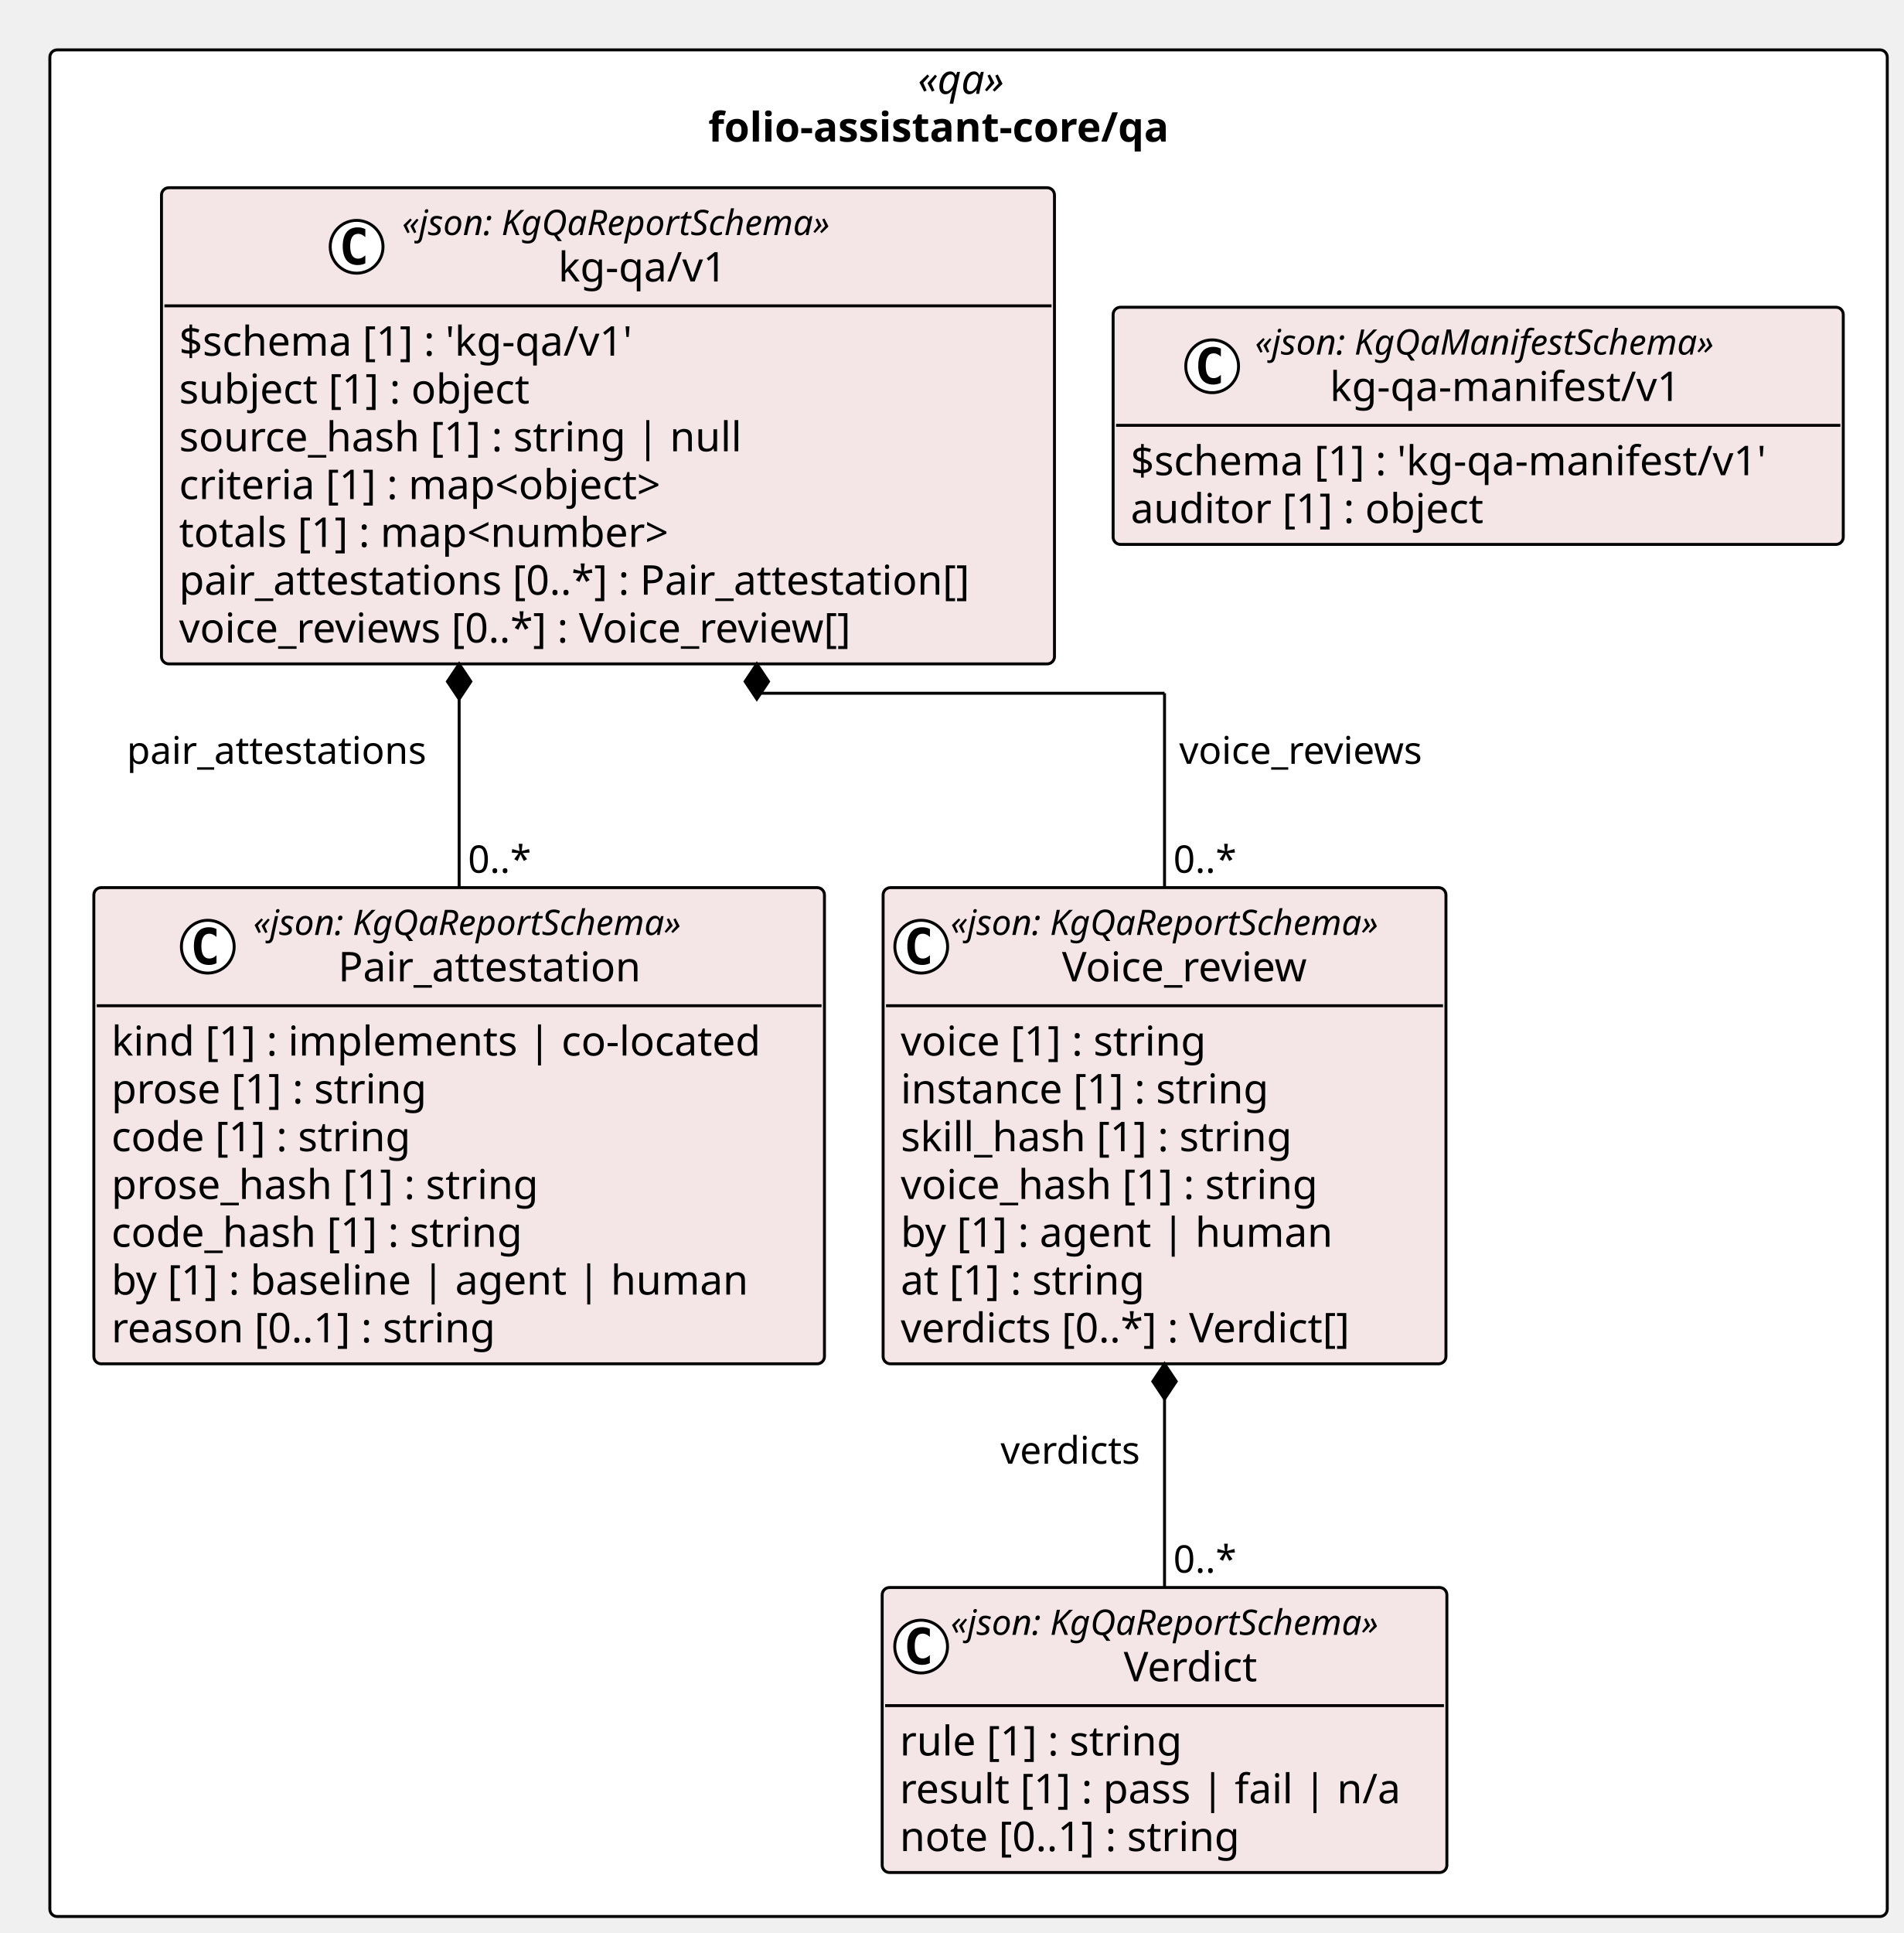
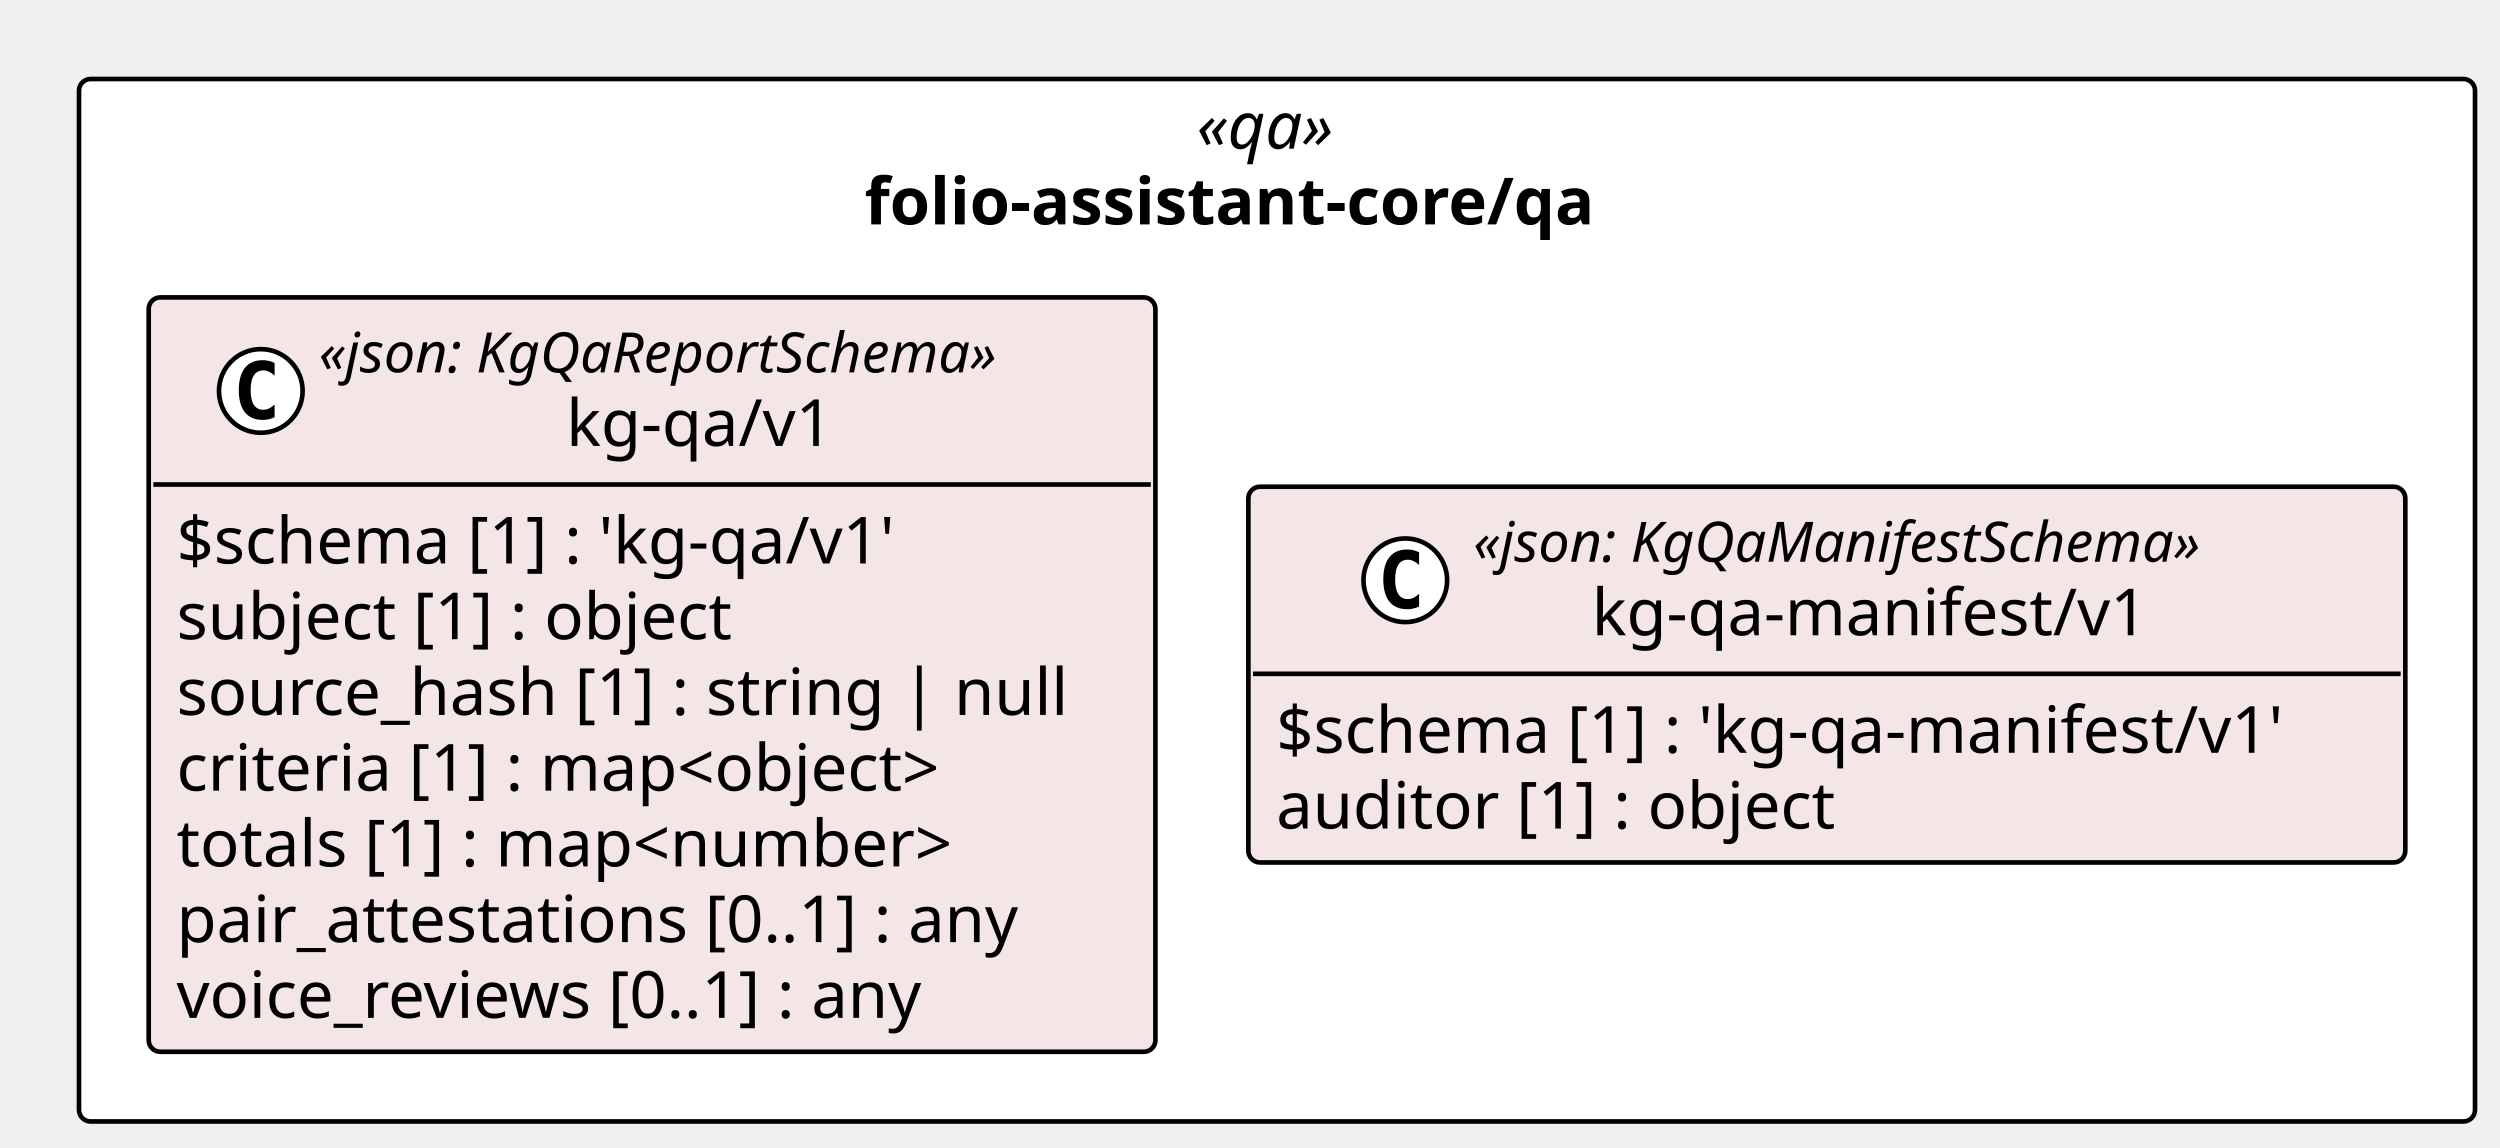
- <svg xmlns="http://www.w3.org/2000/svg" contentStyleType="text/css" height="659px" preserveAspectRatio="none" style="width:649px;height:659px;background:#FFFFFF;" version="1.1" viewBox="0 0 649 659" width="649px" zoomAndPan="magnify">
+ <svg xmlns="http://www.w3.org/2000/svg" contentStyleType="text/css" height="247px" preserveAspectRatio="none" style="width:538px;height:247px;background:#FFFFFF;" version="1.1" viewBox="0 0 538 247" width="538px" zoomAndPan="magnify">
  <defs />
  <g>
-     <rect fill="#FFFFFF" height="636.375" rx="2.5" ry="2.5" style="stroke:#000000;stroke-width:1.0;" width="626.538" x="17" y="17" />
-     <text fill="#000000" font-family="Verdana" font-size="14" font-style="italic" lengthAdjust="spacing" textLength="34.597" x="312.971" y="31.995">«qa»</text>
-     <text fill="#000000" font-family="Verdana" font-size="14" font-weight="bold" lengthAdjust="spacing" textLength="177.488" x="241.525" y="48.292">folio-assistant-core/qa</text>
-     <g id="elem_folio_assistant_core_qa_kg_qa_v1_Pair_attestation">
-       <rect codeLine="11" fill="#F4E6E6" height="162.344" id="folio_assistant_core_qa_kg_qa_v1_Pair_attestation" rx="2.5" ry="2.5" style="stroke:#000000;stroke-width:1.0;" width="249.132" x="32" y="302.609" />
-       <ellipse cx="70.854" cy="322.742" fill="#FFFFFF" rx="9" ry="9" style="stroke:#000000;stroke-width:1.0;" />
-       <path d="M73.823,328.383 Q73.245,328.68 72.604,328.82 Q71.963,328.977 71.26,328.977 Q68.76,328.977 67.432,327.336 Q66.12,325.68 66.12,322.555 Q66.12,319.43 67.432,317.773 Q68.76,316.117 71.26,316.117 Q71.963,316.117 72.604,316.273 Q73.26,316.43 73.823,316.727 L73.823,319.445 Q73.198,318.867 72.604,318.602 Q72.01,318.32 71.385,318.32 Q70.041,318.32 69.354,319.398 Q68.666,320.461 68.666,322.555 Q68.666,324.648 69.354,325.727 Q70.041,326.789 71.385,326.789 Q72.01,326.789 72.604,326.523 Q73.198,326.242 73.823,325.664 L73.823,328.383 Z " fill="#000000" />
-       <text fill="#000000" font-family="Verdana" font-size="12" font-style="italic" lengthAdjust="spacing" textLength="167.924" x="86.354" y="318.748">«json: KgQaReportSchema»</text>
-       <text fill="#000000" font-family="Verdana" font-size="14" lengthAdjust="spacing" textLength="110.018" x="115.307" y="334.573">Pair_attestation</text>
-       <line style="stroke:#000000;stroke-width:1.0;" x1="33" x2="280.132" y1="342.875" y2="342.875" />
-       <text fill="#000000" font-family="Verdana" font-size="14" lengthAdjust="spacing" textLength="237.132" x="38" y="359.87">kind [1] : implements | co-located</text>
-       <text fill="#000000" font-family="Verdana" font-size="14" lengthAdjust="spacing" textLength="117.202" x="38" y="376.167">prose [1] : string</text>
-       <text fill="#000000" font-family="Verdana" font-size="14" lengthAdjust="spacing" textLength="111.85" x="38" y="392.464">code [1] : string</text>
-       <text fill="#000000" font-family="Verdana" font-size="14" lengthAdjust="spacing" textLength="157.821" x="38" y="408.761">prose_hash [1] : string</text>
-       <text fill="#000000" font-family="Verdana" font-size="14" lengthAdjust="spacing" textLength="152.469" x="38" y="425.058">code_hash [1] : string</text>
-       <text fill="#000000" font-family="Verdana" font-size="14" lengthAdjust="spacing" textLength="230.221" x="38" y="441.354">by [1] : baseline | agent | human</text>
-       <text fill="#000000" font-family="Verdana" font-size="14" lengthAdjust="spacing" textLength="143.575" x="38" y="457.651">reason [0..1] : string</text>
-     </g>
-     <g id="elem_folio_assistant_core_qa_kg_qa_v1_Verdict">
-       <rect codeLine="20" fill="#F4E6E6" height="97.156" id="folio_assistant_core_qa_kg_qa_v1_Verdict" rx="2.5" ry="2.5" style="stroke:#000000;stroke-width:1.0;" width="192.558" x="300.815" y="541.219" />
-       <ellipse cx="314.1" cy="561.352" fill="#FFFFFF" rx="9" ry="9" style="stroke:#000000;stroke-width:1.0;" />
-       <path d="M317.069,566.992 Q316.491,567.289 315.85,567.43 Q315.209,567.586 314.506,567.586 Q312.006,567.586 310.678,565.945 Q309.366,564.289 309.366,561.164 Q309.366,558.039 310.678,556.383 Q312.006,554.727 314.506,554.727 Q315.209,554.727 315.85,554.883 Q316.506,555.039 317.069,555.336 L317.069,558.055 Q316.444,557.477 315.85,557.211 Q315.256,556.93 314.631,556.93 Q313.288,556.93 312.6,558.008 Q311.913,559.07 311.913,561.164 Q311.913,563.258 312.6,564.336 Q313.288,565.398 314.631,565.398 Q315.256,565.398 315.85,565.133 Q316.444,564.852 317.069,564.273 L317.069,566.992 Z " fill="#000000" />
-       <text fill="#000000" font-family="Verdana" font-size="12" font-style="italic" lengthAdjust="spacing" textLength="167.924" x="324.163" y="557.357">«json: KgQaReportSchema»</text>
-       <text fill="#000000" font-family="Verdana" font-size="14" lengthAdjust="spacing" textLength="49.909" x="383.171" y="573.183">Verdict</text>
-       <line style="stroke:#000000;stroke-width:1.0;" x1="301.815" x2="492.373" y1="581.484" y2="581.484" />
-       <text fill="#000000" font-family="Verdana" font-size="14" lengthAdjust="spacing" textLength="105.219" x="306.815" y="598.48">rule [1] : string</text>
-       <text fill="#000000" font-family="Verdana" font-size="14" lengthAdjust="spacing" textLength="180.558" x="306.815" y="614.776">result [1] : pass | fail | n/a</text>
-       <text fill="#000000" font-family="Verdana" font-size="14" lengthAdjust="spacing" textLength="127.436" x="306.815" y="631.073">note [0..1] : string</text>
-     </g>
-     <g id="elem_folio_assistant_core_qa_kg_qa_v1_Voice_review">
-       <rect codeLine="25" fill="#F4E6E6" height="162.344" id="folio_assistant_core_qa_kg_qa_v1_Voice_review" rx="2.5" ry="2.5" style="stroke:#000000;stroke-width:1.0;" width="191.924" x="301.132" y="302.609" />
-       <ellipse cx="314.132" cy="322.742" fill="#FFFFFF" rx="9" ry="9" style="stroke:#000000;stroke-width:1.0;" />
-       <path d="M317.101,328.383 Q316.522,328.68 315.882,328.82 Q315.241,328.977 314.538,328.977 Q312.038,328.977 310.71,327.336 Q309.397,325.68 309.397,322.555 Q309.397,319.43 310.71,317.773 Q312.038,316.117 314.538,316.117 Q315.241,316.117 315.882,316.273 Q316.538,316.43 317.101,316.727 L317.101,319.445 Q316.476,318.867 315.882,318.602 Q315.288,318.32 314.663,318.32 Q313.319,318.32 312.632,319.398 Q311.944,320.461 311.944,322.555 Q311.944,324.648 312.632,325.727 Q313.319,326.789 314.663,326.789 Q315.288,326.789 315.882,326.523 Q316.476,326.242 317.101,325.664 L317.101,328.383 Z " fill="#000000" />
-       <text fill="#000000" font-family="Verdana" font-size="12" font-style="italic" lengthAdjust="spacing" textLength="167.924" x="324.132" y="318.748">«json: KgQaReportSchema»</text>
-       <text fill="#000000" font-family="Verdana" font-size="14" lengthAdjust="spacing" textLength="91.95" x="362.119" y="334.573">Voice_review</text>
-       <line style="stroke:#000000;stroke-width:1.0;" x1="302.132" x2="492.056" y1="342.875" y2="342.875" />
-       <text fill="#000000" font-family="Verdana" font-size="14" lengthAdjust="spacing" textLength="115.138" x="307.132" y="359.87">voice [1] : string</text>
-       <text fill="#000000" font-family="Verdana" font-size="14" lengthAdjust="spacing" textLength="137.395" x="307.132" y="376.167">instance [1] : string</text>
-       <text fill="#000000" font-family="Verdana" font-size="14" lengthAdjust="spacing" textLength="145.776" x="307.132" y="392.464">skill_hash [1] : string</text>
-       <text fill="#000000" font-family="Verdana" font-size="14" lengthAdjust="spacing" textLength="155.757" x="307.132" y="408.761">voice_hash [1] : string</text>
-       <text fill="#000000" font-family="Verdana" font-size="14" lengthAdjust="spacing" textLength="157.965" x="307.132" y="425.058">by [1] : agent | human</text>
-       <text fill="#000000" font-family="Verdana" font-size="14" lengthAdjust="spacing" textLength="92.155" x="307.132" y="441.354">at [1] : string</text>
-       <text fill="#000000" font-family="Verdana" font-size="14" lengthAdjust="spacing" textLength="170.543" x="307.132" y="457.651">verdicts [0..*] : Verdict[]</text>
-     </g>
+     <rect fill="#FFFFFF" height="224.344" rx="2.5" ry="2.5" style="stroke:#000000;stroke-width:1.0;" width="515.622" x="17" y="17" />
+     <text fill="#000000" font-family="Verdana" font-size="14" font-style="italic" lengthAdjust="spacing" textLength="34.597" x="257.513" y="31.995">«qa»</text>
+     <text fill="#000000" font-family="Verdana" font-size="14" font-weight="bold" lengthAdjust="spacing" textLength="177.488" x="186.067" y="48.292">folio-assistant-core/qa</text>
    <g id="elem_folio_assistant_core_qa_kg_qa_v1_kg_qa_v1">
-       <rect codeLine="34" fill="#F4E6E6" height="162.344" id="folio_assistant_core_qa_kg_qa_v1_kg_qa_v1" rx="2.5" ry="2.5" style="stroke:#000000;stroke-width:1.0;" width="304.496" x="55.067" y="64" />
-       <ellipse cx="121.603" cy="84.133" fill="#FFFFFF" rx="9" ry="9" style="stroke:#000000;stroke-width:1.0;" />
-       <path d="M124.572,89.773 Q123.994,90.07 123.353,90.211 Q122.713,90.367 122.01,90.367 Q119.51,90.367 118.181,88.727 Q116.869,87.07 116.869,83.945 Q116.869,80.82 118.181,79.164 Q119.51,77.508 122.01,77.508 Q122.713,77.508 123.353,77.664 Q124.01,77.82 124.572,78.117 L124.572,80.836 Q123.947,80.258 123.353,79.992 Q122.76,79.711 122.135,79.711 Q120.791,79.711 120.103,80.789 Q119.416,81.852 119.416,83.945 Q119.416,86.039 120.103,87.117 Q120.791,88.18 122.135,88.18 Q122.76,88.18 123.353,87.914 Q123.947,87.633 124.572,87.055 L124.572,89.773 Z " fill="#000000" />
-       <text fill="#000000" font-family="Verdana" font-size="12" font-style="italic" lengthAdjust="spacing" textLength="167.924" x="137.103" y="80.139">«json: KgQaReportSchema»</text>
-       <text fill="#000000" font-family="Verdana" font-size="14" lengthAdjust="spacing" textLength="61.421" x="190.355" y="95.964">kg-qa/v1</text>
-       <line style="stroke:#000000;stroke-width:1.0;" x1="56.067" x2="358.563" y1="104.266" y2="104.266" />
-       <text fill="#000000" font-family="Verdana" font-size="14" lengthAdjust="spacing" textLength="170.618" x="61.067" y="121.261">$schema [1] : 'kg-qa/v1'</text>
-       <text fill="#000000" font-family="Verdana" font-size="14" lengthAdjust="spacing" textLength="131.783" x="61.067" y="137.558">subject [1] : object</text>
-       <text fill="#000000" font-family="Verdana" font-size="14" lengthAdjust="spacing" textLength="204.648" x="61.067" y="153.855">source_hash [1] : string | null</text>
-       <text fill="#000000" font-family="Verdana" font-size="14" lengthAdjust="spacing" textLength="185.274" x="61.067" y="170.151">criteria [1] : map&lt;object&gt;</text>
-       <text fill="#000000" font-family="Verdana" font-size="14" lengthAdjust="spacing" textLength="186.409" x="61.067" y="186.448">totals [1] : map&lt;number&gt;</text>
-       <text fill="#000000" font-family="Verdana" font-size="14" lengthAdjust="spacing" textLength="292.496" x="61.067" y="202.745">pair_attestations [0..*] : Pair_attestation[]</text>
-       <text fill="#000000" font-family="Verdana" font-size="14" lengthAdjust="spacing" textLength="254.625" x="61.067" y="219.042">voice_reviews [0..*] : Voice_review[]</text>
+       <rect codeLine="11" fill="#F4E6E6" height="162.344" id="folio_assistant_core_qa_kg_qa_v1_kg_qa_v1" rx="2.5" ry="2.5" style="stroke:#000000;stroke-width:1.0;" width="216.648" x="32" y="64" />
+       <ellipse cx="56.126" cy="84.133" fill="#FFFFFF" rx="9" ry="9" style="stroke:#000000;stroke-width:1.0;" />
+       <path d="M59.094,89.773 Q58.516,90.07 57.876,90.211 Q57.235,90.367 56.532,90.367 Q54.032,90.367 52.704,88.727 Q51.391,87.07 51.391,83.945 Q51.391,80.82 52.704,79.164 Q54.032,77.508 56.532,77.508 Q57.235,77.508 57.876,77.664 Q58.532,77.82 59.094,78.117 L59.094,80.836 Q58.469,80.258 57.876,79.992 Q57.282,79.711 56.657,79.711 Q55.313,79.711 54.626,80.789 Q53.938,81.852 53.938,83.945 Q53.938,86.039 54.626,87.117 Q55.313,88.18 56.657,88.18 Q57.282,88.18 57.876,87.914 Q58.469,87.633 59.094,87.055 L59.094,89.773 Z " fill="#000000" />
+       <text fill="#000000" font-family="Verdana" font-size="12" font-style="italic" lengthAdjust="spacing" textLength="167.924" x="68.598" y="80.139">«json: KgQaReportSchema»</text>
+       <text fill="#000000" font-family="Verdana" font-size="14" lengthAdjust="spacing" textLength="61.421" x="121.85" y="95.964">kg-qa/v1</text>
+       <line style="stroke:#000000;stroke-width:1.0;" x1="33" x2="247.648" y1="104.266" y2="104.266" />
+       <text fill="#000000" font-family="Verdana" font-size="14" lengthAdjust="spacing" textLength="170.618" x="38" y="121.261">$schema [1] : 'kg-qa/v1'</text>
+       <text fill="#000000" font-family="Verdana" font-size="14" lengthAdjust="spacing" textLength="131.783" x="38" y="137.558">subject [1] : object</text>
+       <text fill="#000000" font-family="Verdana" font-size="14" lengthAdjust="spacing" textLength="204.648" x="38" y="153.855">source_hash [1] : string | null</text>
+       <text fill="#000000" font-family="Verdana" font-size="14" lengthAdjust="spacing" textLength="185.274" x="38" y="170.151">criteria [1] : map&lt;object&gt;</text>
+       <text fill="#000000" font-family="Verdana" font-size="14" lengthAdjust="spacing" textLength="186.409" x="38" y="186.448">totals [1] : map&lt;number&gt;</text>
+       <text fill="#000000" font-family="Verdana" font-size="14" lengthAdjust="spacing" textLength="199.199" x="38" y="202.745">pair_attestations [0..1] : any</text>
+       <text fill="#000000" font-family="Verdana" font-size="14" lengthAdjust="spacing" textLength="179.395" x="38" y="219.042">voice_reviews [0..1] : any</text>
    </g>
    <g id="elem_folio_assistant_core_qa_kg_qa_manifest_v1_kg_qa_manifest_v1">
-       <rect codeLine="43" fill="#F4E6E6" height="80.859" id="folio_assistant_core_qa_kg_qa_manifest_v1_kg_qa_manifest_v1" rx="2.5" ry="2.5" style="stroke:#000000;stroke-width:1.0;" width="248.975" x="379.563" y="104.742" />
-       <ellipse cx="413.334" cy="124.875" fill="#FFFFFF" rx="9" ry="9" style="stroke:#000000;stroke-width:1.0;" />
-       <path d="M416.303,130.516 Q415.725,130.812 415.084,130.953 Q414.444,131.109 413.741,131.109 Q411.241,131.109 409.913,129.469 Q408.6,127.812 408.6,124.688 Q408.6,121.562 409.913,119.906 Q411.241,118.25 413.741,118.25 Q414.444,118.25 415.084,118.406 Q415.741,118.562 416.303,118.859 L416.303,121.578 Q415.678,121 415.084,120.734 Q414.491,120.453 413.866,120.453 Q412.522,120.453 411.834,121.531 Q411.147,122.594 411.147,124.688 Q411.147,126.781 411.834,127.859 Q412.522,128.922 413.866,128.922 Q414.491,128.922 415.084,128.656 Q415.678,128.375 416.303,127.797 L416.303,130.516 Z " fill="#000000" />
-       <text fill="#000000" font-family="Verdana" font-size="12" font-style="italic" lengthAdjust="spacing" textLength="178.816" x="427.95" y="120.881">«json: KgQaManifestSchema»</text>
-       <text fill="#000000" font-family="Verdana" font-size="14" lengthAdjust="spacing" textLength="127.777" x="453.47" y="136.706">kg-qa-manifest/v1</text>
-       <line style="stroke:#000000;stroke-width:1.0;" x1="380.563" x2="627.538" y1="145.008" y2="145.008" />
-       <text fill="#000000" font-family="Verdana" font-size="14" lengthAdjust="spacing" textLength="236.975" x="385.563" y="162.003">$schema [1] : 'kg-qa-manifest/v1'</text>
-       <text fill="#000000" font-family="Verdana" font-size="14" lengthAdjust="spacing" textLength="131.079" x="385.563" y="178.3">auditor [1] : object</text>
+       <rect codeLine="20" fill="#F4E6E6" height="80.859" id="folio_assistant_core_qa_kg_qa_manifest_v1_kg_qa_manifest_v1" rx="2.5" ry="2.5" style="stroke:#000000;stroke-width:1.0;" width="248.975" x="268.647" y="104.742" />
+       <ellipse cx="302.419" cy="124.875" fill="#FFFFFF" rx="9" ry="9" style="stroke:#000000;stroke-width:1.0;" />
+       <path d="M305.387,130.516 Q304.809,130.812 304.169,130.953 Q303.528,131.109 302.825,131.109 Q300.325,131.109 298.997,129.469 Q297.684,127.812 297.684,124.688 Q297.684,121.562 298.997,119.906 Q300.325,118.25 302.825,118.25 Q303.528,118.25 304.169,118.406 Q304.825,118.562 305.387,118.859 L305.387,121.578 Q304.762,121 304.169,120.734 Q303.575,120.453 302.95,120.453 Q301.606,120.453 300.919,121.531 Q300.231,122.594 300.231,124.688 Q300.231,126.781 300.919,127.859 Q301.606,128.922 302.95,128.922 Q303.575,128.922 304.169,128.656 Q304.762,128.375 305.387,127.797 L305.387,130.516 Z " fill="#000000" />
+       <text fill="#000000" font-family="Verdana" font-size="12" font-style="italic" lengthAdjust="spacing" textLength="178.816" x="317.034" y="120.881">«json: KgQaManifestSchema»</text>
+       <text fill="#000000" font-family="Verdana" font-size="14" lengthAdjust="spacing" textLength="127.777" x="342.554" y="136.706">kg-qa-manifest/v1</text>
+       <line style="stroke:#000000;stroke-width:1.0;" x1="269.647" x2="516.622" y1="145.008" y2="145.008" />
+       <text fill="#000000" font-family="Verdana" font-size="14" lengthAdjust="spacing" textLength="236.975" x="274.647" y="162.003">$schema [1] : 'kg-qa-manifest/v1'</text>
+       <text fill="#000000" font-family="Verdana" font-size="14" lengthAdjust="spacing" textLength="131.079" x="274.647" y="178.3">auditor [1] : object</text>
    </g>
-     <line style="stroke:#000000;stroke-width:1.0;" x1="156.566" x2="156.566" y1="226.344" y2="302.609" />
-     <polygon fill="#000000" points="156.566,226.344,152.566,232.344,156.566,238.344,160.566,232.344,156.566,226.344" style="stroke:#000000;stroke-width:1.0;" />
-     <text fill="#000000" font-family="Verdana" font-size="13" lengthAdjust="spacing" textLength="109.345" x="43.221" y="260.411">pair_attestations</text>
-     <text fill="#000000" font-family="Verdana" font-size="13" lengthAdjust="spacing" textLength="23.036" x="159.566" y="297.543">0..*</text>
-     <line style="stroke:#000000;stroke-width:1.0;" x1="397.094" x2="397.094" y1="464.953" y2="541.219" />
-     <polygon fill="#000000" points="397.094,464.953,393.094,470.953,397.094,476.953,401.094,470.953,397.094,464.953" style="stroke:#000000;stroke-width:1.0;" />
-     <text fill="#000000" font-family="Verdana" font-size="13" lengthAdjust="spacing" textLength="51.917" x="341.176" y="499.02">verdicts</text>
-     <text fill="#000000" font-family="Verdana" font-size="13" lengthAdjust="spacing" textLength="23.036" x="400.094" y="536.153">0..*</text>
-     <line style="stroke:#000000;stroke-width:1.0;" x1="258.065" x2="258.065" y1="226.344" y2="236.344" />
-     <line style="stroke:#000000;stroke-width:1.0;" x1="258.065" x2="397.094" y1="236.344" y2="236.344" />
-     <line style="stroke:#000000;stroke-width:1.0;" x1="397.094" x2="397.094" y1="236.344" y2="302.609" />
-     <polygon fill="#000000" points="258.065,226.344,254.065,232.344,258.065,238.344,262.065,232.344,258.065,226.344" style="stroke:#000000;stroke-width:1.0;" />
-     <text fill="#000000" font-family="Verdana" font-size="13" lengthAdjust="spacing" textLength="90.956" x="402.094" y="260.411">voice_reviews</text>
-     <text fill="#000000" font-family="Verdana" font-size="13" lengthAdjust="spacing" textLength="23.036" x="400.094" y="297.543">0..*</text>
  </g>
</svg>
